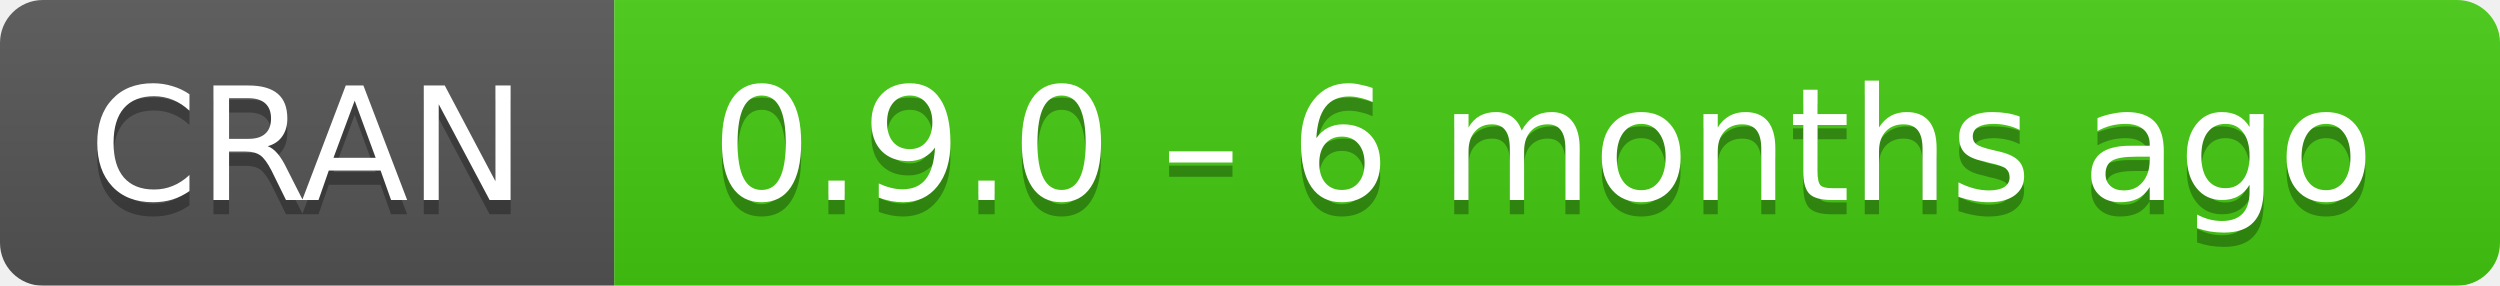
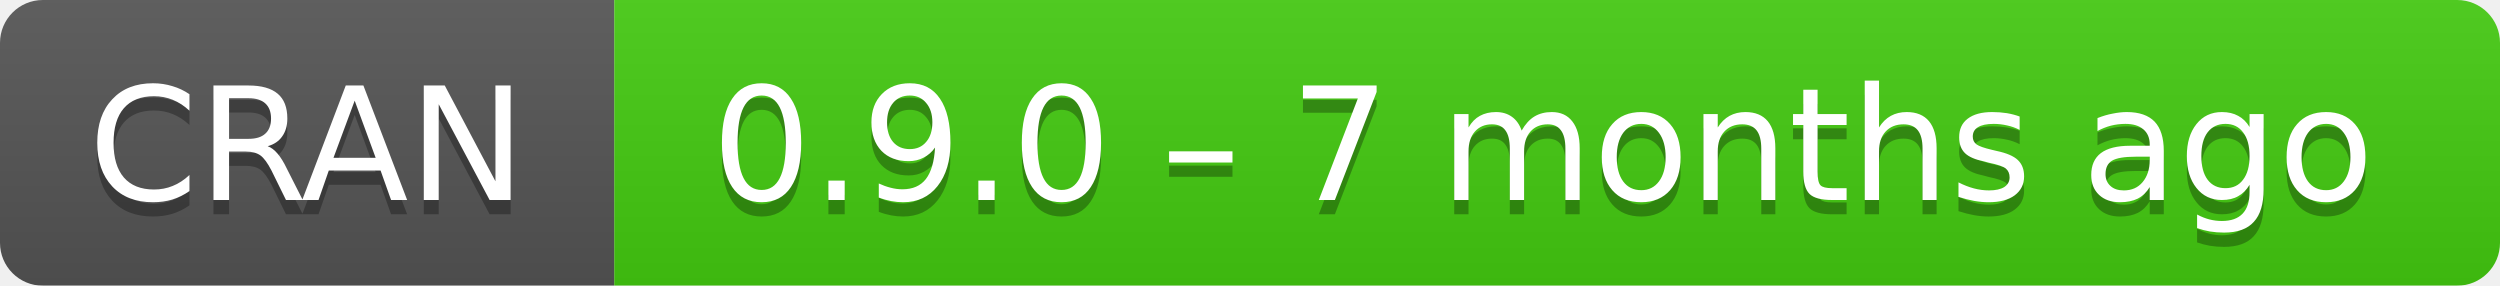
- <svg xmlns="http://www.w3.org/2000/svg" width="175" height="20" aria-label="CRAN 0.9.0 – 6 months ago">
+ <svg xmlns="http://www.w3.org/2000/svg" width="175" height="20" aria-label="CRAN 0.9.0 – 7 months ago">
  <linearGradient id="b" x2="0" y2="100%">
    <stop offset="0" stop-color="#bbb" stop-opacity=".1" />
    <stop offset="1" stop-opacity=".1" />
  </linearGradient>
  <mask id="a">
    <rect width="175" height="20" rx="3" fill="#fff" />
  </mask>
  <g mask="url(#a)">
    <path fill="#555" d="M0 0h43v20H0z" />
    <path fill="#4c1" d="M43 0h153v20H43z" />
    <path fill="url(#b)" d="M0 0h175v20H0z" />
  </g>
  <g fill="#fff" text-anchor="middle" font-family="DejaVu Sans,Verdana,Geneva,sans-serif" font-size="11">
    <text x="21.5" y="15" fill="#010101" fill-opacity=".3">
      CRAN
    </text>
    <text x="21.5" y="14">
      CRAN
    </text>
    <text x="108" y="15" fill="#010101" fill-opacity=".3">
-       0.9.0 – 6 months ago
+       0.9.0 – 7 months ago
    </text>
    <text x="108" y="14">
-       0.9.0 – 6 months ago
+       0.9.0 – 7 months ago
    </text>
  </g>
</svg>
